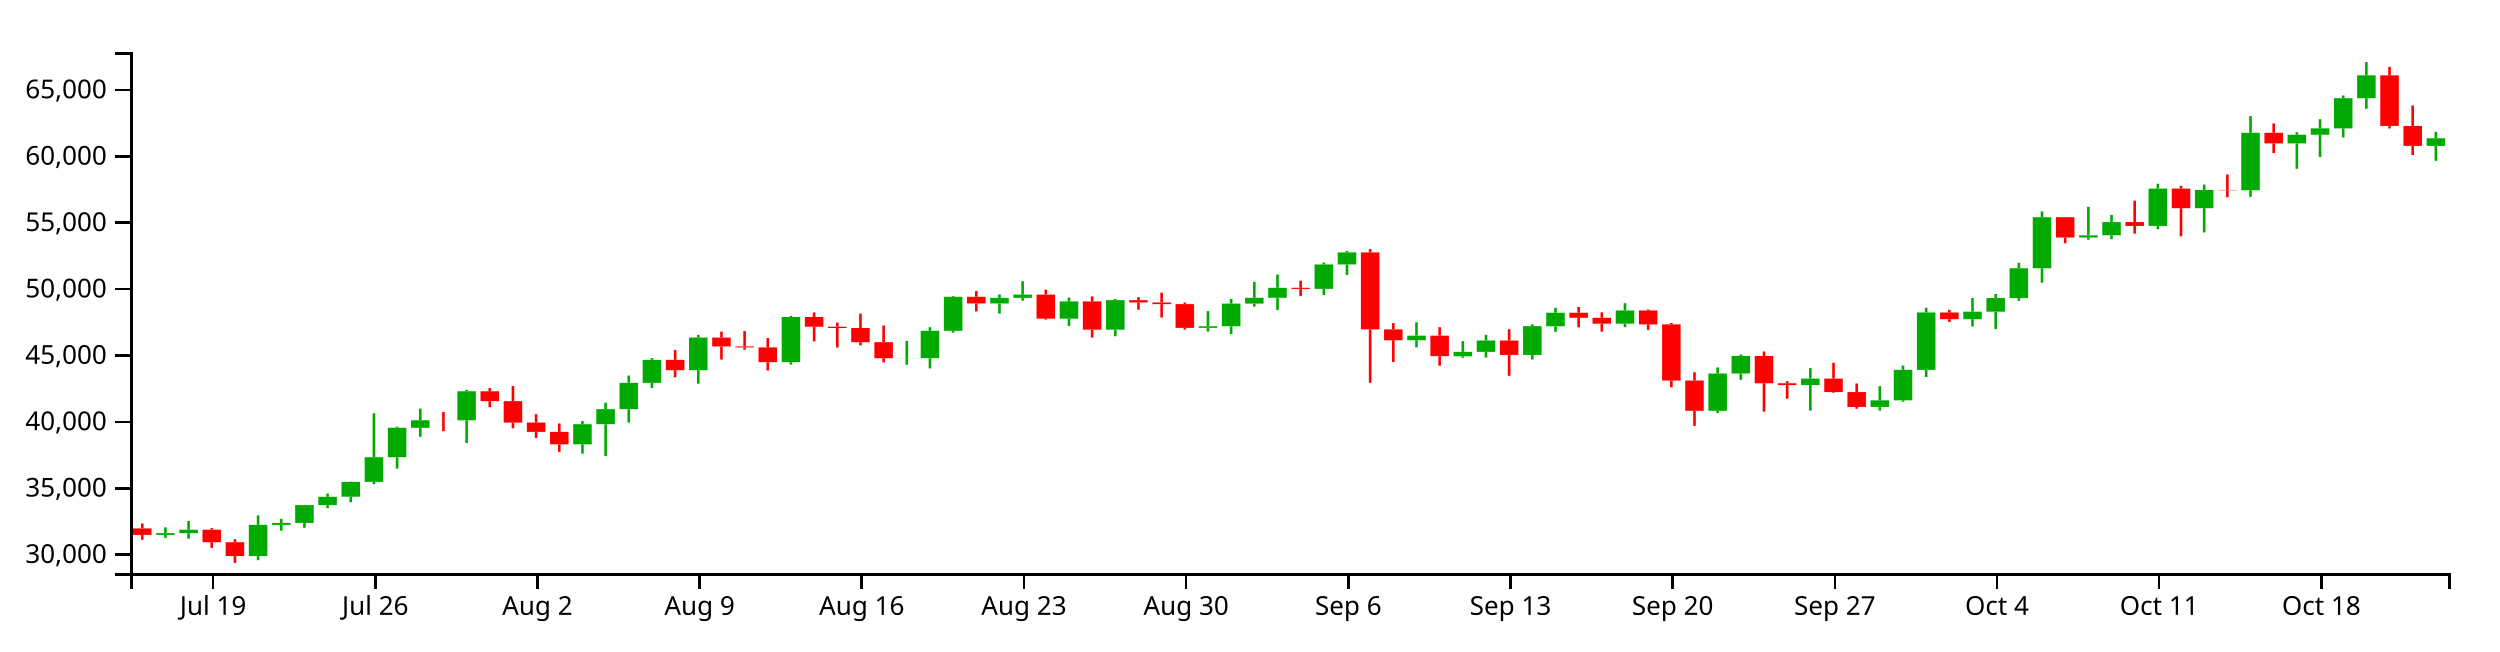
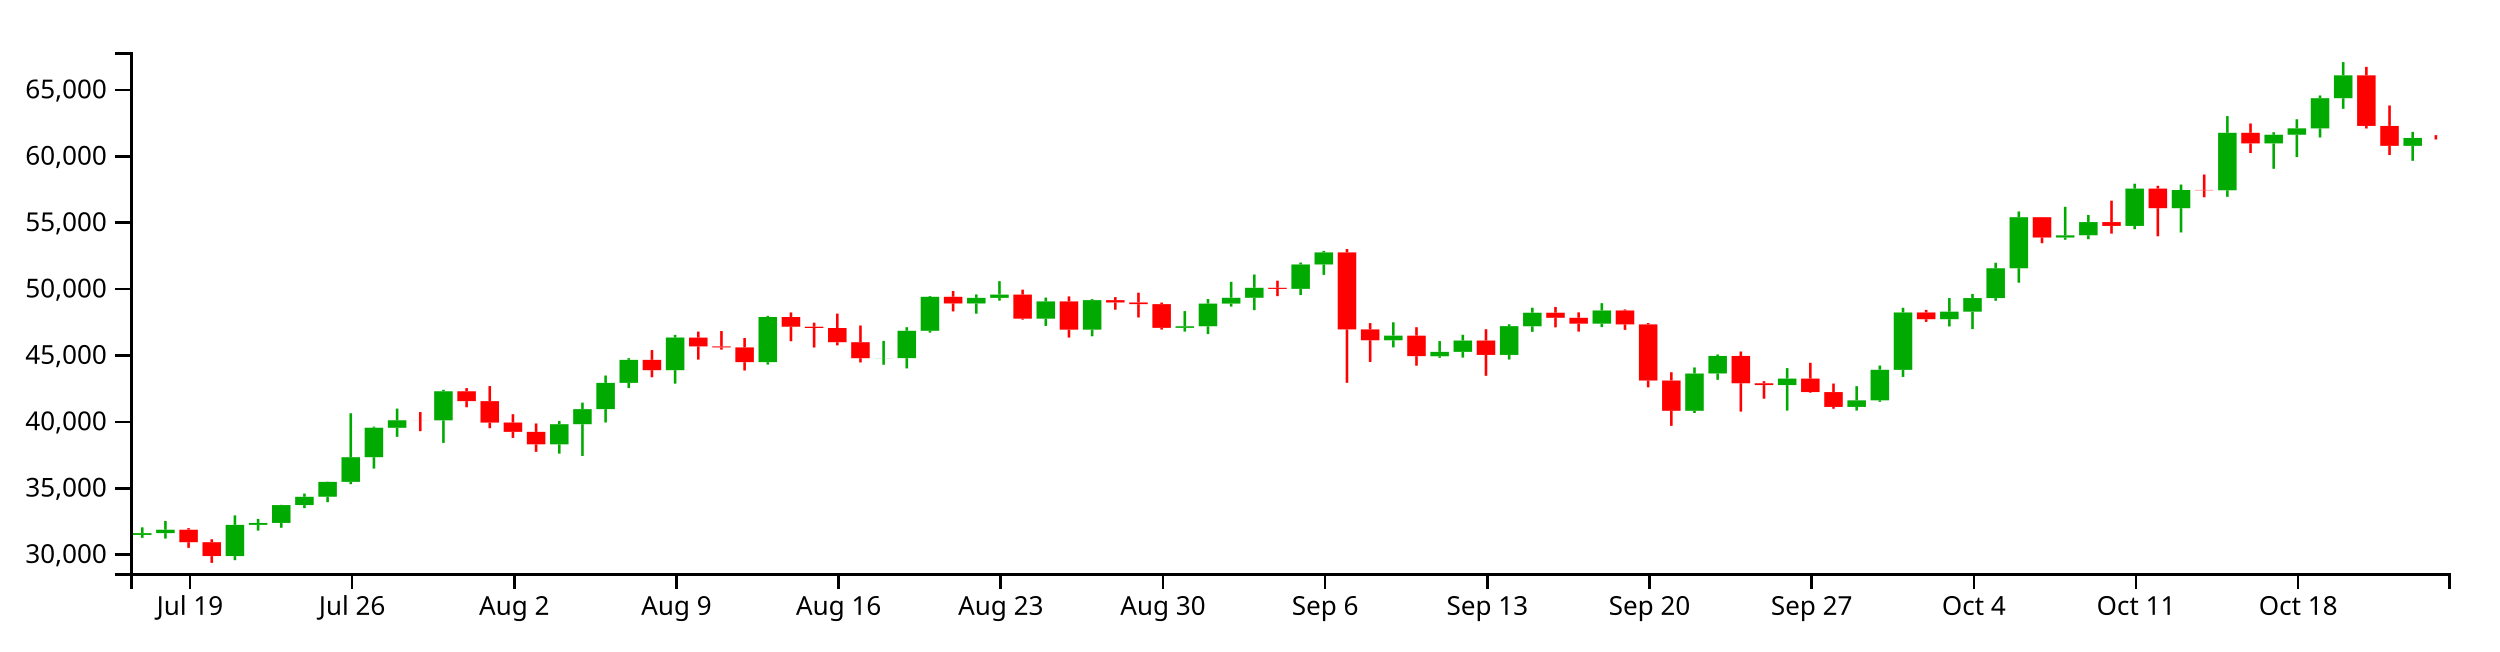
<svg xmlns="http://www.w3.org/2000/svg" version="1.1" width="960" height="250">
  <g transform="translate(50,20)">
    <style>.axis path,.axis line{fill:none;stroke:#000;shape-rendering:crispEdges;}path.candle{stroke:#000000;}path.candle.body{stroke-width:0;}path.candle.up{fill:#00AA00;stroke:#00AA00;}path.candle.down{fill:#FF0000;stroke:#FF0000;}</style>
    <g class="candlestick">
      <g class="data">
-         <path class="candle body up" d="M 9.964 185.418 l 7.117 0 L 17.081 184.724 l -7.117 0 L 9.964 185.418 M 18.86 184.724 l 7.117 0 L 25.978 183.406 l -7.117 0 L 18.86 184.724 M 45.55 193.542 l 7.117 0 L 52.667 181.54 l -7.117 0 L 45.55 193.542 M 54.446 181.54 l 7.117 0 L 61.563 180.81 l -7.117 0 L 54.446 181.54 M 63.343 180.811 l 7.117 0 L 70.46 173.946 l -7.117 0 L 63.343 180.811 M 72.239 173.946 l 7.117 0 L 79.356 170.765 l -7.117 0 L 72.239 173.946 M 81.136 170.748 l 7.117 0 L 88.253 165.04 l -7.117 0 L 81.136 170.748 M 90.032 165.04 l 7.117 0 L 97.149 155.576 l -7.117 0 L 90.032 165.04 M 98.928 155.557 l 7.117 0 L 106.046 144.257 l -7.117 0 L 98.928 155.557 M 107.825 144.263 l 7.117 0 L 114.942 141.393 l -7.117 0 L 107.825 144.263 M 125.618 141.399 l 7.117 0 L 132.735 130.245 l -7.117 0 L 125.618 141.399 M 170.1 150.633 l 7.117 0 L 177.217 142.904 l -7.117 0 L 170.1 150.633 M 178.996 142.904 l 7.117 0 L 186.114 137.096 l -7.117 0 L 178.996 142.904 M 187.893 137.096 l 7.117 0 L 195.01 127.03 l -7.117 0 L 187.893 137.096 M 196.789 127.03 l 7.117 0 L 203.906 118.182 l -7.117 0 L 196.789 127.03 M 214.582 122.149 l 7.117 0 L 221.699 109.613 l -7.117 0 L 214.582 122.149 M 250.168 119.061 l 7.117 0 L 257.285 101.728 l -7.117 0 L 250.168 119.061 M 294.65 117.553 l 7.117 0 L 301.767 117.505 l -7.117 0 L 294.65 117.553 M 303.547 117.535 l 7.117 0 L 310.664 107.027 l -7.117 0 L 303.547 117.535 M 312.443 107.027 l 7.117 0 L 319.56 93.967 l -7.117 0 L 312.443 107.027 M 330.236 96.519 l 7.117 0 L 337.353 94.391 l -7.117 0 L 330.236 96.519 M 339.132 94.391 l 7.117 0 L 346.25 93.118 l -7.117 0 L 339.132 94.391 M 356.925 102.371 l 7.117 0 L 364.042 95.747 l -7.117 0 L 356.925 102.371 M 374.718 106.603 l 7.117 0 L 381.835 95.254 l -7.117 0 L 374.718 106.603 M 410.304 105.894 l 7.117 0 L 417.421 105.292 l -7.117 0 L 410.304 105.894 M 419.2 105.292 l 7.117 0 L 426.317 96.577 l -7.117 0 L 419.2 105.292 M 428.097 96.577 l 7.117 0 L 435.214 94.353 l -7.117 0 L 428.097 96.577 M 436.993 94.353 l 7.117 0 L 444.11 90.517 l -7.117 0 L 436.993 94.353 M 454.786 90.933 l 7.117 0 L 461.903 81.556 l -7.117 0 L 454.786 90.933 M 463.683 81.556 l 7.117 0 L 470.8 76.932 l -7.117 0 L 463.683 81.556 M 490.372 110.658 l 7.117 0 L 497.489 108.89 l -7.117 0 L 490.372 110.658 M 508.165 116.807 l 7.117 0 L 515.282 115.117 l -7.117 0 L 508.165 116.807 M 517.061 115.117 l 7.117 0 L 524.178 110.776 l -7.117 0 L 517.061 115.117 M 534.854 116.305 l 7.117 0 L 541.971 105.238 l -7.117 0 L 534.854 116.305 M 543.75 105.28 l 7.117 0 L 550.868 100.09 l -7.117 0 L 543.75 105.28 M 570.44 104.277 l 7.117 0 L 577.557 99.216 l -7.117 0 L 570.44 104.277 M 606.026 137.75 l 7.117 0 L 613.143 123.427 l -7.117 0 L 606.026 137.75 M 614.922 123.413 l 7.117 0 L 622.039 116.69 l -7.117 0 L 614.922 123.413 M 641.611 127.878 l 7.117 0 L 648.729 125.378 l -7.117 0 L 641.611 127.878 M 668.301 136.267 l 7.117 0 L 675.418 133.722 l -7.117 0 L 668.301 136.267 M 677.197 133.722 l 7.117 0 L 684.314 121.997 l -7.117 0 L 677.197 133.722 M 686.094 122.018 l 7.117 0 L 693.211 99.987 l -7.117 0 L 686.094 122.018 M 703.886 102.57 l 7.117 0 L 711.004 99.689 l -7.117 0 L 703.886 102.57 M 712.783 99.689 l 7.117 0 L 719.9 94.464 l -7.117 0 L 712.783 99.689 M 721.679 94.464 l 7.117 0 L 728.796 83.008 l -7.117 0 L 721.679 94.464 M 730.576 83.008 l 7.117 0 L 737.693 63.417 l -7.117 0 L 730.576 83.008 M 748.369 71.215 l 7.117 0 L 755.486 70.368 l -7.117 0 L 748.369 71.215 M 757.265 70.346 l 7.117 0 L 764.382 65.279 l -7.117 0 L 757.265 70.346 M 775.058 66.761 l 7.117 0 L 782.175 52.423 l -7.117 0 L 775.058 66.761 M 792.851 59.94 l 7.117 0 L 799.968 52.955 l -7.117 0 L 792.851 59.94 M 810.644 53.053 l 7.117 0 L 817.761 31.006 l -7.117 0 L 810.644 53.053 M 828.437 35.069 l 7.117 0 L 835.554 31.741 l -7.117 0 L 828.437 35.069 M 837.333 31.741 l 7.117 0 L 844.45 29.286 l -7.117 0 L 837.333 31.741 M 846.23 29.308 l 7.117 0 L 853.347 17.71 l -7.117 0 L 846.23 29.308 M 855.126 17.71 l 7.117 0 L 862.243 8.937 l -7.117 0 L 855.126 17.71 M 881.815 36.024 l 7.117 0 L 888.932 33.106 l -7.117 0 L 881.815 36.024" />
-         <path class="candle body down" d="M 1.068 182.917 l 7.117 0 L 8.185 185.418 l -7.117 0 L 1.068 182.917 M 27.757 183.406 l 7.117 0 L 34.874 188.193 l -7.117 0 L 27.757 183.406 M 36.653 188.193 l 7.117 0 L 43.77 193.542 l -7.117 0 L 36.653 188.193 M 116.721 141.393 l 7.117 0 L 123.838 141.409 l -7.117 0 L 116.721 141.393 M 134.514 130.245 l 7.117 0 L 141.631 134.04 l -7.117 0 L 134.514 130.245 M 143.411 134.04 l 7.117 0 L 150.528 142.281 l -7.117 0 L 143.411 134.04 M 152.307 142.256 l 7.117 0 L 159.424 145.837 l -7.117 0 L 152.307 142.256 M 161.204 145.842 l 7.117 0 L 168.321 150.633 l -7.117 0 L 161.204 145.842 M 205.686 118.182 l 7.117 0 L 212.803 122.149 l -7.117 0 L 205.686 118.182 M 223.479 109.636 l 7.117 0 L 230.596 113.02 l -7.117 0 L 223.479 109.636 M 232.375 113.02 l 7.117 0 L 239.492 113.398 l -7.117 0 L 232.375 113.02 M 241.271 113.399 l 7.117 0 L 248.389 119.067 l -7.117 0 L 241.271 113.399 M 259.064 101.728 l 7.117 0 L 266.182 105.457 l -7.117 0 L 259.064 101.728 M 267.961 105.457 l 7.117 0 L 275.078 105.94 l -7.117 0 L 267.961 105.457 M 276.857 105.94 l 7.117 0 L 283.974 111.408 l -7.117 0 L 276.857 105.94 M 285.754 111.408 l 7.117 0 L 292.871 117.553 l -7.117 0 L 285.754 111.408 M 321.339 93.967 l 7.117 0 L 328.457 96.519 l -7.117 0 L 321.339 93.967 M 348.029 93.118 l 7.117 0 L 355.146 102.371 l -7.117 0 L 348.029 93.118 M 365.822 95.747 l 7.117 0 L 372.939 106.603 l -7.117 0 L 365.822 95.747 M 383.615 95.254 l 7.117 0 L 390.732 96.144 l -7.117 0 L 383.615 95.254 M 392.511 96.144 l 7.117 0 L 399.628 96.794 l -7.117 0 L 392.511 96.144 M 401.407 96.794 l 7.117 0 L 408.525 105.894 l -7.117 0 L 401.407 96.794 M 445.89 90.523 l 7.117 0 L 453.007 90.943 l -7.117 0 L 445.89 90.523 M 472.579 76.92 l 7.117 0 L 479.696 106.501 l -7.117 0 L 472.579 76.92 M 481.475 106.477 l 7.117 0 L 488.593 110.658 l -7.117 0 L 481.475 106.477 M 499.268 108.89 l 7.117 0 L 506.385 116.763 l -7.117 0 L 499.268 108.89 M 525.958 110.776 l 7.117 0 L 533.075 116.305 l -7.117 0 L 525.958 110.776 M 552.647 100.09 l 7.117 0 L 559.764 102.045 l -7.117 0 L 552.647 100.09 M 561.543 102.045 l 7.117 0 L 568.661 104.277 l -7.117 0 L 561.543 102.045 M 579.336 99.216 l 7.117 0 L 586.453 104.574 l -7.117 0 L 579.336 99.216 M 588.233 104.574 l 7.117 0 L 595.35 126.119 l -7.117 0 L 588.233 104.574 M 597.129 126.114 l 7.117 0 L 604.246 137.749 l -7.117 0 L 597.129 126.114 M 623.818 116.69 l 7.117 0 L 630.936 127.164 l -7.117 0 L 623.818 116.69 M 632.715 127.164 l 7.117 0 L 639.832 127.878 l -7.117 0 L 632.715 127.164 M 650.508 125.378 l 7.117 0 L 657.625 130.546 l -7.117 0 L 650.508 125.378 M 659.404 130.546 l 7.117 0 L 666.521 136.259 l -7.117 0 L 659.404 130.546 M 694.99 99.987 l 7.117 0 L 702.107 102.57 l -7.117 0 L 694.99 99.987 M 739.472 63.417 l 7.117 0 L 746.589 71.215 l -7.117 0 L 739.472 63.417 M 766.162 65.279 l 7.117 0 L 773.279 66.761 l -7.117 0 L 766.162 65.279 M 783.954 52.423 l 7.117 0 L 791.072 59.94 l -7.117 0 L 783.954 52.423 M 801.747 52.936 l 7.117 0 L 808.864 53.053 l -7.117 0 L 801.747 52.936 M 819.54 31.006 l 7.117 0 L 826.657 35.069 l -7.117 0 L 819.54 31.006 M 864.022 8.937 l 7.117 0 L 871.14 28.352 l -7.117 0 L 864.022 8.937 M 872.919 28.352 l 7.117 0 L 880.036 36.024 l -7.117 0 L 872.919 28.352" />
+         <path class="candle body up" d="M 1.068 185.418 l 7.117 0 L 8.185 184.724 l -7.117 0 L 1.068 185.418 M 9.964 184.724 l 7.117 0 L 17.081 183.406 l -7.117 0 L 9.964 184.724 M 36.653 193.542 l 7.117 0 L 43.77 181.54 l -7.117 0 L 36.653 193.542 M 45.55 181.54 l 7.117 0 L 52.667 180.81 l -7.117 0 L 45.55 181.54 M 54.446 180.811 l 7.117 0 L 61.563 173.946 l -7.117 0 L 54.446 180.811 M 63.343 173.946 l 7.117 0 L 70.46 170.765 l -7.117 0 L 63.343 173.946 M 72.239 170.748 l 7.117 0 L 79.356 165.04 l -7.117 0 L 72.239 170.748 M 81.136 165.04 l 7.117 0 L 88.253 155.576 l -7.117 0 L 81.136 165.04 M 90.032 155.557 l 7.117 0 L 97.149 144.257 l -7.117 0 L 90.032 155.557 M 98.928 144.263 l 7.117 0 L 106.046 141.393 l -7.117 0 L 98.928 144.263 M 116.721 141.399 l 7.117 0 L 123.838 130.245 l -7.117 0 L 116.721 141.399 M 161.204 150.633 l 7.117 0 L 168.321 142.904 l -7.117 0 L 161.204 150.633 M 170.1 142.904 l 7.117 0 L 177.217 137.096 l -7.117 0 L 170.1 142.904 M 178.996 137.096 l 7.117 0 L 186.114 127.03 l -7.117 0 L 178.996 137.096 M 187.893 127.03 l 7.117 0 L 195.01 118.182 l -7.117 0 L 187.893 127.03 M 205.686 122.149 l 7.117 0 L 212.803 109.613 l -7.117 0 L 205.686 122.149 M 241.271 119.061 l 7.117 0 L 248.389 101.728 l -7.117 0 L 241.271 119.061 M 285.754 117.553 l 7.117 0 L 292.871 117.505 l -7.117 0 L 285.754 117.553 M 294.65 117.535 l 7.117 0 L 301.767 107.027 l -7.117 0 L 294.65 117.535 M 303.547 107.027 l 7.117 0 L 310.664 93.967 l -7.117 0 L 303.547 107.027 M 321.339 96.519 l 7.117 0 L 328.457 94.391 l -7.117 0 L 321.339 96.519 M 330.236 94.391 l 7.117 0 L 337.353 93.118 l -7.117 0 L 330.236 94.391 M 348.029 102.371 l 7.117 0 L 355.146 95.747 l -7.117 0 L 348.029 102.371 M 365.822 106.603 l 7.117 0 L 372.939 95.254 l -7.117 0 L 365.822 106.603 M 401.407 105.894 l 7.117 0 L 408.525 105.292 l -7.117 0 L 401.407 105.894 M 410.304 105.292 l 7.117 0 L 417.421 96.577 l -7.117 0 L 410.304 105.292 M 419.2 96.577 l 7.117 0 L 426.317 94.353 l -7.117 0 L 419.2 96.577 M 428.097 94.353 l 7.117 0 L 435.214 90.517 l -7.117 0 L 428.097 94.353 M 445.89 90.933 l 7.117 0 L 453.007 81.556 l -7.117 0 L 445.89 90.933 M 454.786 81.556 l 7.117 0 L 461.903 76.932 l -7.117 0 L 454.786 81.556 M 481.475 110.658 l 7.117 0 L 488.593 108.89 l -7.117 0 L 481.475 110.658 M 499.268 116.807 l 7.117 0 L 506.385 115.117 l -7.117 0 L 499.268 116.807 M 508.165 115.117 l 7.117 0 L 515.282 110.776 l -7.117 0 L 508.165 115.117 M 525.958 116.305 l 7.117 0 L 533.075 105.238 l -7.117 0 L 525.958 116.305 M 534.854 105.28 l 7.117 0 L 541.971 100.09 l -7.117 0 L 534.854 105.28 M 561.543 104.277 l 7.117 0 L 568.661 99.216 l -7.117 0 L 561.543 104.277 M 597.129 137.75 l 7.117 0 L 604.246 123.427 l -7.117 0 L 597.129 137.75 M 606.026 123.413 l 7.117 0 L 613.143 116.69 l -7.117 0 L 606.026 123.413 M 632.715 127.878 l 7.117 0 L 639.832 125.378 l -7.117 0 L 632.715 127.878 M 659.404 136.267 l 7.117 0 L 666.521 133.722 l -7.117 0 L 659.404 136.267 M 668.301 133.722 l 7.117 0 L 675.418 121.997 l -7.117 0 L 668.301 133.722 M 677.197 122.018 l 7.117 0 L 684.314 99.987 l -7.117 0 L 677.197 122.018 M 694.99 102.57 l 7.117 0 L 702.107 99.689 l -7.117 0 L 694.99 102.57 M 703.886 99.689 l 7.117 0 L 711.004 94.464 l -7.117 0 L 703.886 99.689 M 712.783 94.464 l 7.117 0 L 719.9 83.008 l -7.117 0 L 712.783 94.464 M 721.679 83.008 l 7.117 0 L 728.796 63.417 l -7.117 0 L 721.679 83.008 M 739.472 71.215 l 7.117 0 L 746.589 70.368 l -7.117 0 L 739.472 71.215 M 748.369 70.346 l 7.117 0 L 755.486 65.279 l -7.117 0 L 748.369 70.346 M 766.162 66.761 l 7.117 0 L 773.279 52.423 l -7.117 0 L 766.162 66.761 M 783.954 59.94 l 7.117 0 L 791.072 52.955 l -7.117 0 L 783.954 59.94 M 801.747 53.053 l 7.117 0 L 808.864 31.006 l -7.117 0 L 801.747 53.053 M 819.54 35.069 l 7.117 0 L 826.657 31.741 l -7.117 0 L 819.54 35.069 M 828.437 31.741 l 7.117 0 L 835.554 29.286 l -7.117 0 L 828.437 31.741 M 837.333 29.308 l 7.117 0 L 844.45 17.71 l -7.117 0 L 837.333 29.308 M 846.23 17.71 l 7.117 0 L 853.347 8.937 l -7.117 0 L 846.23 17.71 M 872.919 36.024 l 7.117 0 L 880.036 32.972 l -7.117 0 L 872.919 36.024" />
+         <path class="candle body down" d="M 18.86 183.406 l 7.117 0 L 25.978 188.193 l -7.117 0 L 18.86 183.406 M 27.757 188.193 l 7.117 0 L 34.874 193.542 l -7.117 0 L 27.757 188.193 M 107.825 141.393 l 7.117 0 L 114.942 141.409 l -7.117 0 L 107.825 141.393 M 125.618 130.245 l 7.117 0 L 132.735 134.04 l -7.117 0 L 125.618 130.245 M 134.514 134.04 l 7.117 0 L 141.631 142.281 l -7.117 0 L 134.514 134.04 M 143.411 142.256 l 7.117 0 L 150.528 145.837 l -7.117 0 L 143.411 142.256 M 152.307 145.842 l 7.117 0 L 159.424 150.633 l -7.117 0 L 152.307 145.842 M 196.789 118.182 l 7.117 0 L 203.906 122.149 l -7.117 0 L 196.789 118.182 M 214.582 109.636 l 7.117 0 L 221.699 113.02 l -7.117 0 L 214.582 109.636 M 223.479 113.02 l 7.117 0 L 230.596 113.398 l -7.117 0 L 223.479 113.02 M 232.375 113.399 l 7.117 0 L 239.492 119.067 l -7.117 0 L 232.375 113.399 M 250.168 101.728 l 7.117 0 L 257.285 105.457 l -7.117 0 L 250.168 101.728 M 259.064 105.457 l 7.117 0 L 266.182 105.94 l -7.117 0 L 259.064 105.457 M 267.961 105.94 l 7.117 0 L 275.078 111.408 l -7.117 0 L 267.961 105.94 M 276.857 111.408 l 7.117 0 L 283.974 117.553 l -7.117 0 L 276.857 111.408 M 312.443 93.967 l 7.117 0 L 319.56 96.519 l -7.117 0 L 312.443 93.967 M 339.132 93.118 l 7.117 0 L 346.25 102.371 l -7.117 0 L 339.132 93.118 M 356.925 95.747 l 7.117 0 L 364.042 106.603 l -7.117 0 L 356.925 95.747 M 374.718 95.254 l 7.117 0 L 381.835 96.144 l -7.117 0 L 374.718 95.254 M 383.615 96.144 l 7.117 0 L 390.732 96.794 l -7.117 0 L 383.615 96.144 M 392.511 96.794 l 7.117 0 L 399.628 105.894 l -7.117 0 L 392.511 96.794 M 436.993 90.523 l 7.117 0 L 444.11 90.943 l -7.117 0 L 436.993 90.523 M 463.683 76.92 l 7.117 0 L 470.8 106.501 l -7.117 0 L 463.683 76.92 M 472.579 106.477 l 7.117 0 L 479.696 110.658 l -7.117 0 L 472.579 106.477 M 490.372 108.89 l 7.117 0 L 497.489 116.763 l -7.117 0 L 490.372 108.89 M 517.061 110.776 l 7.117 0 L 524.178 116.305 l -7.117 0 L 517.061 110.776 M 543.75 100.09 l 7.117 0 L 550.868 102.045 l -7.117 0 L 543.75 100.09 M 552.647 102.045 l 7.117 0 L 559.764 104.277 l -7.117 0 L 552.647 102.045 M 570.44 99.216 l 7.117 0 L 577.557 104.574 l -7.117 0 L 570.44 99.216 M 579.336 104.574 l 7.117 0 L 586.453 126.119 l -7.117 0 L 579.336 104.574 M 588.233 126.114 l 7.117 0 L 595.35 137.749 l -7.117 0 L 588.233 126.114 M 614.922 116.69 l 7.117 0 L 622.039 127.164 l -7.117 0 L 614.922 116.69 M 623.818 127.164 l 7.117 0 L 630.936 127.878 l -7.117 0 L 623.818 127.164 M 641.611 125.378 l 7.117 0 L 648.729 130.546 l -7.117 0 L 641.611 125.378 M 650.508 130.546 l 7.117 0 L 657.625 136.259 l -7.117 0 L 650.508 130.546 M 686.094 99.987 l 7.117 0 L 693.211 102.57 l -7.117 0 L 686.094 99.987 M 730.576 63.417 l 7.117 0 L 737.693 71.215 l -7.117 0 L 730.576 63.417 M 757.265 65.279 l 7.117 0 L 764.382 66.761 l -7.117 0 L 757.265 65.279 M 775.058 52.423 l 7.117 0 L 782.175 59.94 l -7.117 0 L 775.058 52.423 M 792.851 52.936 l 7.117 0 L 799.968 53.053 l -7.117 0 L 792.851 52.936 M 810.644 31.006 l 7.117 0 L 817.761 35.069 l -7.117 0 L 810.644 31.006 M 855.126 8.937 l 7.117 0 L 862.243 28.352 l -7.117 0 L 855.126 8.937 M 864.022 28.352 l 7.117 0 L 871.14 36.024 l -7.117 0 L 864.022 28.352 M 881.815 32.972 l 7.117 0 L 888.932 32.977 l -7.117 0 L 881.815 32.972" />
        <path class="candle body equal" />
-         <path class="candle wick up" d="M 13.523 182.502 L 13.523 184.724 M 13.523 185.418 L 13.523 186.537 M 22.419 180.059 L 22.419 183.406 M 22.419 184.724 L 22.419 186.82 M 49.108 177.903 L 49.108 181.54 M 49.108 193.542 L 49.108 195.111 M 58.005 179.262 L 58.005 180.81 M 58.005 181.54 L 58.005 183.766 M 66.901 173.865 L 66.901 173.946 M 66.901 180.811 L 66.901 182.663 M 75.798 169.532 L 75.798 170.765 M 75.798 173.946 L 75.798 175.134 M 84.694 164.954 L 84.694 165.04 M 84.694 170.748 L 84.694 172.84 M 93.591 138.689 L 93.591 155.576 M 93.591 165.04 L 93.591 165.934 M 102.487 143.825 L 102.487 144.257 M 102.487 155.557 L 102.487 159.932 M 111.383 136.905 L 111.383 141.393 M 111.383 144.263 L 111.383 147.753 M 129.176 129.682 L 129.176 130.245 M 129.176 141.399 L 129.176 150.092 M 173.659 141.647 L 173.659 142.904 M 173.659 150.633 L 173.659 154.194 M 182.555 134.61 L 182.555 137.096 M 182.555 142.904 L 182.555 155.091 M 191.451 124.198 L 191.451 127.03 M 191.451 137.096 L 191.451 142.238 M 200.348 117.532 L 200.348 118.182 M 200.348 127.03 L 200.348 129.021 M 218.141 108.589 L 218.141 109.613 M 218.141 122.149 L 218.141 127.325 M 253.727 101.29 L 253.727 101.728 M 253.727 119.061 L 253.727 119.992 M 298.209 110.905 L 298.209 117.505 M 298.209 117.553 L 298.209 120.064 M 307.105 105.638 L 307.105 107.027 M 307.105 117.535 L 307.105 121.469 M 316.002 93.658 L 316.002 93.967 M 316.002 107.027 L 316.002 107.729 M 333.794 93.062 L 333.794 94.391 M 333.794 96.519 L 333.794 100.454 M 342.691 87.964 L 342.691 93.118 M 342.691 94.391 L 342.691 95.463 M 360.484 94.263 L 360.484 95.747 M 360.484 102.371 L 360.484 105.163 M 378.277 94.846 L 378.277 95.254 M 378.277 106.603 L 378.277 109.131 M 413.862 99.454 L 413.862 105.292 M 413.862 105.894 L 413.862 107.336 M 422.759 94.815 L 422.759 96.577 M 422.759 105.292 L 422.759 108.294 M 431.655 88.218 L 431.655 94.353 M 431.655 96.577 L 431.655 97.731 M 440.552 85.415 L 440.552 90.517 M 440.552 94.353 L 440.552 99.093 M 458.345 80.826 L 458.345 81.556 M 458.345 90.933 L 458.345 93.316 M 467.241 76.34 L 467.241 76.932 M 467.241 81.556 L 467.241 85.571 M 493.93 103.768 L 493.93 108.89 M 493.93 110.658 L 493.93 113.387 M 511.723 110.966 L 511.723 115.117 M 511.723 116.807 L 511.723 117.419 M 520.62 108.56 L 520.62 110.776 M 520.62 115.117 L 520.62 117.318 M 538.413 104.532 L 538.413 105.238 M 538.413 116.305 L 538.413 118.07 M 547.309 98.16 L 547.309 100.09 M 547.309 105.28 L 547.309 107.426 M 573.998 96.41 L 573.998 99.216 M 573.998 104.277 L 573.998 105.625 M 609.584 121.098 L 609.584 123.427 M 609.584 137.75 L 609.584 138.61 M 618.481 116.115 L 618.481 116.69 M 618.481 123.413 L 618.481 125.847 M 645.17 121.356 L 645.17 125.378 M 645.17 127.878 L 645.17 137.669 M 671.859 128.289 L 671.859 133.722 M 671.859 136.267 L 671.859 137.65 M 680.756 120.38 L 680.756 121.997 M 680.756 133.722 L 680.756 134.304 M 689.652 98.185 L 689.652 99.987 M 689.652 122.018 L 689.652 124.756 M 707.445 94.448 L 707.445 99.689 M 707.445 102.57 L 707.445 105.358 M 716.341 92.877 L 716.341 94.464 M 716.341 99.689 L 716.341 106.362 M 725.238 80.896 L 725.238 83.008 M 725.238 94.464 L 725.238 95.496 M 734.134 61.199 L 734.134 63.417 M 734.134 83.008 L 734.134 88.563 M 751.927 59.415 L 751.927 70.368 M 751.927 71.215 L 751.927 72.07 M 760.824 62.53 L 760.824 65.279 M 760.824 70.346 L 760.824 71.845 M 778.617 50.549 L 778.617 52.423 M 778.617 66.761 L 778.617 68.004 M 796.409 50.865 L 796.409 52.955 M 796.409 59.94 L 796.409 69.268 M 814.202 24.58 L 814.202 31.006 M 814.202 53.053 L 814.202 55.591 M 831.995 30.772 L 831.995 31.741 M 831.995 35.069 L 831.995 44.819 M 840.892 25.789 L 840.892 29.286 M 840.892 31.741 L 840.892 40.325 M 849.788 16.663 L 849.788 17.71 M 849.788 29.308 L 849.788 32.792 M 858.685 3.846 L 858.685 8.937 M 858.685 17.71 L 858.685 21.784 M 885.374 30.623 L 885.374 33.106 M 885.374 36.024 L 885.374 41.764" style="stroke-width: 1px;" />
-         <path class="candle wick down" d="M 4.626 181.007 L 4.626 182.917 M 4.626 185.418 L 4.626 187.273 M 31.315 182.792 L 31.315 183.406 M 31.315 188.193 L 31.315 190.396 M 40.212 187.054 L 40.212 188.193 M 40.212 193.542 L 40.212 196.154 M 120.28 138.23 L 120.28 141.393 M 120.28 141.409 L 120.28 145.571 M 138.073 129.013 L 138.073 130.245 M 138.073 134.04 L 138.073 136.394 M 146.969 128.243 L 146.969 134.04 M 146.969 142.281 L 146.969 144.439 M 155.866 139.046 L 155.866 142.256 M 155.866 145.837 L 155.866 148.171 M 164.762 142.614 L 164.762 145.842 M 164.762 150.633 L 164.762 153.514 M 209.244 114.422 L 209.244 118.182 M 209.244 122.149 L 209.244 124.868 M 227.037 107.336 L 227.037 109.636 M 227.037 113.02 L 227.037 118.096 M 235.934 107.114 L 235.934 113.02 M 235.934 113.398 L 235.934 114.264 M 244.83 109.793 L 244.83 113.399 M 244.83 119.067 L 244.83 122.273 M 262.623 99.975 L 262.623 101.728 M 262.623 105.457 L 262.623 111.052 M 271.519 103.909 L 271.519 105.457 M 271.519 105.94 L 271.519 113.454 M 280.416 100.434 L 280.416 105.94 M 280.416 111.408 L 280.416 112.638 M 289.312 104.991 L 289.312 111.408 M 289.312 117.553 L 289.312 119.184 M 324.898 91.751 L 324.898 93.967 M 324.898 96.519 L 324.898 99.577 M 351.587 91.226 L 351.587 93.118 M 351.587 102.371 L 351.587 102.748 M 369.38 93.812 L 369.38 95.747 M 369.38 106.603 L 369.38 109.63 M 387.173 94.086 L 387.173 95.254 M 387.173 96.144 L 387.173 98.94 M 396.07 92.387 L 396.07 96.144 M 396.07 96.794 L 396.07 101.919 M 404.966 96.178 L 404.966 96.794 M 404.966 105.894 L 404.966 106.556 M 449.448 87.782 L 449.448 90.523 M 449.448 90.943 L 449.448 93.724 M 476.138 75.626 L 476.138 76.92 M 476.138 106.501 L 476.138 126.999 M 485.034 104.068 L 485.034 106.477 M 485.034 110.658 L 485.034 119 M 502.827 105.638 L 502.827 108.89 M 502.827 116.763 L 502.827 120.426 M 529.516 106.418 L 529.516 110.776 M 529.516 116.305 L 529.516 124.312 M 556.206 97.869 L 556.206 100.09 M 556.206 102.045 L 556.206 105.699 M 565.102 99.944 L 565.102 102.045 M 565.102 104.277 L 565.102 107.338 M 582.895 98.808 L 582.895 99.216 M 582.895 104.574 L 582.895 106.677 M 591.791 104.036 L 591.791 104.574 M 591.791 126.119 L 591.791 128.748 M 600.688 122.941 L 600.688 126.114 M 600.688 137.749 L 600.688 143.532 M 627.377 114.983 L 627.377 116.69 M 627.377 127.164 L 627.377 138.052 M 636.273 126.368 L 636.273 127.164 M 636.273 127.878 L 636.273 133.1 M 654.066 119.316 L 654.066 125.378 M 654.066 130.546 L 654.066 130.797 M 662.963 127.283 L 662.963 130.546 M 662.963 136.259 L 662.963 136.966 M 698.549 98.993 L 698.549 99.987 M 698.549 102.57 L 698.549 103.614 M 743.031 63.328 L 743.031 63.417 M 743.031 71.215 L 743.031 73.399 M 769.72 57.063 L 769.72 65.279 M 769.72 66.761 L 769.72 69.713 M 787.513 51.36 L 787.513 52.423 M 787.513 59.94 L 787.513 70.737 M 805.306 47.013 L 805.306 52.936 M 805.306 53.053 L 805.306 55.754 M 823.099 27.407 L 823.099 31.006 M 823.099 35.069 L 823.099 38.768 M 867.581 5.683 L 867.581 8.937 M 867.581 28.352 L 867.581 29.336 M 876.477 20.505 L 876.477 28.352 M 876.477 36.024 L 876.477 39.532" style="stroke-width: 1px;" />
+         <path class="candle wick up" d="M 4.626 182.502 L 4.626 184.724 M 4.626 185.418 L 4.626 186.537 M 13.523 180.059 L 13.523 183.406 M 13.523 184.724 L 13.523 186.82 M 40.212 177.903 L 40.212 181.54 M 40.212 193.542 L 40.212 195.111 M 49.108 179.262 L 49.108 180.81 M 49.108 181.54 L 49.108 183.766 M 58.005 173.865 L 58.005 173.946 M 58.005 180.811 L 58.005 182.663 M 66.901 169.532 L 66.901 170.765 M 66.901 173.946 L 66.901 175.134 M 75.798 164.954 L 75.798 165.04 M 75.798 170.748 L 75.798 172.84 M 84.694 138.689 L 84.694 155.576 M 84.694 165.04 L 84.694 165.934 M 93.591 143.825 L 93.591 144.257 M 93.591 155.557 L 93.591 159.932 M 102.487 136.905 L 102.487 141.393 M 102.487 144.263 L 102.487 147.753 M 120.28 129.682 L 120.28 130.245 M 120.28 141.399 L 120.28 150.092 M 164.762 141.647 L 164.762 142.904 M 164.762 150.633 L 164.762 154.194 M 173.659 134.61 L 173.659 137.096 M 173.659 142.904 L 173.659 155.091 M 182.555 124.198 L 182.555 127.03 M 182.555 137.096 L 182.555 142.238 M 191.451 117.532 L 191.451 118.182 M 191.451 127.03 L 191.451 129.021 M 209.244 108.589 L 209.244 109.613 M 209.244 122.149 L 209.244 127.325 M 244.83 101.29 L 244.83 101.728 M 244.83 119.061 L 244.83 119.992 M 289.312 110.905 L 289.312 117.505 M 289.312 117.553 L 289.312 120.064 M 298.209 105.638 L 298.209 107.027 M 298.209 117.535 L 298.209 121.469 M 307.105 93.658 L 307.105 93.967 M 307.105 107.027 L 307.105 107.729 M 324.898 93.062 L 324.898 94.391 M 324.898 96.519 L 324.898 100.454 M 333.794 87.964 L 333.794 93.118 M 333.794 94.391 L 333.794 95.463 M 351.587 94.263 L 351.587 95.747 M 351.587 102.371 L 351.587 105.163 M 369.38 94.846 L 369.38 95.254 M 369.38 106.603 L 369.38 109.131 M 404.966 99.454 L 404.966 105.292 M 404.966 105.894 L 404.966 107.336 M 413.862 94.815 L 413.862 96.577 M 413.862 105.292 L 413.862 108.294 M 422.759 88.218 L 422.759 94.353 M 422.759 96.577 L 422.759 97.731 M 431.655 85.415 L 431.655 90.517 M 431.655 94.353 L 431.655 99.093 M 449.448 80.826 L 449.448 81.556 M 449.448 90.933 L 449.448 93.316 M 458.345 76.34 L 458.345 76.932 M 458.345 81.556 L 458.345 85.571 M 485.034 103.768 L 485.034 108.89 M 485.034 110.658 L 485.034 113.387 M 502.827 110.966 L 502.827 115.117 M 502.827 116.807 L 502.827 117.419 M 511.723 108.56 L 511.723 110.776 M 511.723 115.117 L 511.723 117.318 M 529.516 104.532 L 529.516 105.238 M 529.516 116.305 L 529.516 118.07 M 538.413 98.16 L 538.413 100.09 M 538.413 105.28 L 538.413 107.426 M 565.102 96.41 L 565.102 99.216 M 565.102 104.277 L 565.102 105.625 M 600.688 121.098 L 600.688 123.427 M 600.688 137.75 L 600.688 138.61 M 609.584 116.115 L 609.584 116.69 M 609.584 123.413 L 609.584 125.847 M 636.273 121.356 L 636.273 125.378 M 636.273 127.878 L 636.273 137.669 M 662.963 128.289 L 662.963 133.722 M 662.963 136.267 L 662.963 137.65 M 671.859 120.38 L 671.859 121.997 M 671.859 133.722 L 671.859 134.304 M 680.756 98.185 L 680.756 99.987 M 680.756 122.018 L 680.756 124.756 M 698.549 94.448 L 698.549 99.689 M 698.549 102.57 L 698.549 105.358 M 707.445 92.877 L 707.445 94.464 M 707.445 99.689 L 707.445 106.362 M 716.341 80.896 L 716.341 83.008 M 716.341 94.464 L 716.341 95.496 M 725.238 61.199 L 725.238 63.417 M 725.238 83.008 L 725.238 88.563 M 743.031 59.415 L 743.031 70.368 M 743.031 71.215 L 743.031 72.07 M 751.927 62.53 L 751.927 65.279 M 751.927 70.346 L 751.927 71.845 M 769.72 50.549 L 769.72 52.423 M 769.72 66.761 L 769.72 68.004 M 787.513 50.865 L 787.513 52.955 M 787.513 59.94 L 787.513 69.268 M 805.306 24.58 L 805.306 31.006 M 805.306 53.053 L 805.306 55.591 M 823.099 30.772 L 823.099 31.741 M 823.099 35.069 L 823.099 44.819 M 831.995 25.789 L 831.995 29.286 M 831.995 31.741 L 831.995 40.325 M 840.892 16.663 L 840.892 17.71 M 840.892 29.308 L 840.892 32.792 M 849.788 3.846 L 849.788 8.937 M 849.788 17.71 L 849.788 21.784 M 876.477 30.623 L 876.477 32.972 M 876.477 36.024 L 876.477 41.764" style="stroke-width: 1px;" />
+         <path class="candle wick down" d="M 22.419 182.792 L 22.419 183.406 M 22.419 188.193 L 22.419 190.396 M 31.315 187.054 L 31.315 188.193 M 31.315 193.542 L 31.315 196.154 M 111.383 138.23 L 111.383 141.393 M 111.383 141.409 L 111.383 145.571 M 129.176 129.013 L 129.176 130.245 M 129.176 134.04 L 129.176 136.394 M 138.073 128.243 L 138.073 134.04 M 138.073 142.281 L 138.073 144.439 M 146.969 139.046 L 146.969 142.256 M 146.969 145.837 L 146.969 148.171 M 155.866 142.614 L 155.866 145.842 M 155.866 150.633 L 155.866 153.514 M 200.348 114.422 L 200.348 118.182 M 200.348 122.149 L 200.348 124.868 M 218.141 107.336 L 218.141 109.636 M 218.141 113.02 L 218.141 118.096 M 227.037 107.114 L 227.037 113.02 M 227.037 113.398 L 227.037 114.264 M 235.934 109.793 L 235.934 113.399 M 235.934 119.067 L 235.934 122.273 M 253.727 99.975 L 253.727 101.728 M 253.727 105.457 L 253.727 111.052 M 262.623 103.909 L 262.623 105.457 M 262.623 105.94 L 262.623 113.454 M 271.519 100.434 L 271.519 105.94 M 271.519 111.408 L 271.519 112.638 M 280.416 104.991 L 280.416 111.408 M 280.416 117.553 L 280.416 119.184 M 316.002 91.751 L 316.002 93.967 M 316.002 96.519 L 316.002 99.577 M 342.691 91.226 L 342.691 93.118 M 342.691 102.371 L 342.691 102.748 M 360.484 93.812 L 360.484 95.747 M 360.484 106.603 L 360.484 109.63 M 378.277 94.086 L 378.277 95.254 M 378.277 96.144 L 378.277 98.94 M 387.173 92.387 L 387.173 96.144 M 387.173 96.794 L 387.173 101.919 M 396.07 96.178 L 396.07 96.794 M 396.07 105.894 L 396.07 106.556 M 440.552 87.782 L 440.552 90.523 M 440.552 90.943 L 440.552 93.724 M 467.241 75.626 L 467.241 76.92 M 467.241 106.501 L 467.241 126.999 M 476.138 104.068 L 476.138 106.477 M 476.138 110.658 L 476.138 119 M 493.93 105.638 L 493.93 108.89 M 493.93 116.763 L 493.93 120.426 M 520.62 106.418 L 520.62 110.776 M 520.62 116.305 L 520.62 124.312 M 547.309 97.869 L 547.309 100.09 M 547.309 102.045 L 547.309 105.699 M 556.206 99.944 L 556.206 102.045 M 556.206 104.277 L 556.206 107.338 M 573.998 98.808 L 573.998 99.216 M 573.998 104.574 L 573.998 106.677 M 582.895 104.036 L 582.895 104.574 M 582.895 126.119 L 582.895 128.748 M 591.791 122.941 L 591.791 126.114 M 591.791 137.749 L 591.791 143.532 M 618.481 114.983 L 618.481 116.69 M 618.481 127.164 L 618.481 138.052 M 627.377 126.368 L 627.377 127.164 M 627.377 127.878 L 627.377 133.1 M 645.17 119.316 L 645.17 125.378 M 645.17 130.546 L 645.17 130.797 M 654.066 127.283 L 654.066 130.546 M 654.066 136.259 L 654.066 136.966 M 689.652 98.993 L 689.652 99.987 M 689.652 102.57 L 689.652 103.614 M 734.134 63.328 L 734.134 63.417 M 734.134 71.215 L 734.134 73.399 M 760.824 57.063 L 760.824 65.279 M 760.824 66.761 L 760.824 69.713 M 778.617 51.36 L 778.617 52.423 M 778.617 59.94 L 778.617 70.737 M 796.409 47.013 L 796.409 52.936 M 796.409 53.053 L 796.409 55.754 M 814.202 27.407 L 814.202 31.006 M 814.202 35.069 L 814.202 38.768 M 858.685 5.683 L 858.685 8.937 M 858.685 28.352 L 858.685 29.336 M 867.581 20.505 L 867.581 28.352 M 867.581 36.024 L 867.581 39.532 M 885.374 31.885 L 885.374 32.972 M 885.374 32.977 L 885.374 33.555" style="stroke-width: 1px;" />
        <path class="candle wick equal" style="stroke-width: 1px;" />
      </g>
    </g>
    <g class="x axis" transform="translate(0,200)" fill="none" font-size="10" font-family="sans-serif" text-anchor="middle">
      <path class="domain" stroke="#000" d="M0.5,6V0.5H890.5V6" />
-       <g class="tick" opacity="1" transform="translate(31.31547,0)">
+       <g class="tick" opacity="1" transform="translate(22.41903,0)">
        <line stroke="#000" y2="6" x1="0.5" x2="0.5" />
        <text fill="#000" y="9" x="0.5" dy="0.71em">Jul 19</text>
      </g>
-       <g class="tick" opacity="1" transform="translate(93.59056,0)">
+       <g class="tick" opacity="1" transform="translate(84.69412,0)">
        <line stroke="#000" y2="6" x1="0.5" x2="0.5" />
        <text fill="#000" y="9" x="0.5" dy="0.71em">Jul 26</text>
      </g>
-       <g class="tick" opacity="1" transform="translate(155.8657,0)">
+       <g class="tick" opacity="1" transform="translate(146.9692,0)">
        <line stroke="#000" y2="6" x1="0.5" x2="0.5" />
        <text fill="#000" y="9" x="0.5" dy="0.71em">Aug  2</text>
      </g>
-       <g class="tick" opacity="1" transform="translate(218.1407,0)">
+       <g class="tick" opacity="1" transform="translate(209.2443,0)">
        <line stroke="#000" y2="6" x1="0.5" x2="0.5" />
        <text fill="#000" y="9" x="0.5" dy="0.71em">Aug  9</text>
      </g>
-       <g class="tick" opacity="1" transform="translate(280.4158,0)">
+       <g class="tick" opacity="1" transform="translate(271.5194,0)">
        <line stroke="#000" y2="6" x1="0.5" x2="0.5" />
        <text fill="#000" y="9" x="0.5" dy="0.71em">Aug 16</text>
      </g>
-       <g class="tick" opacity="1" transform="translate(342.6909,0)">
+       <g class="tick" opacity="1" transform="translate(333.7945,0)">
        <line stroke="#000" y2="6" x1="0.5" x2="0.5" />
        <text fill="#000" y="9" x="0.5" dy="0.71em">Aug 23</text>
      </g>
-       <g class="tick" opacity="1" transform="translate(404.966,0)">
+       <g class="tick" opacity="1" transform="translate(396.0696,0)">
        <line stroke="#000" y2="6" x1="0.5" x2="0.5" />
        <text fill="#000" y="9" x="0.5" dy="0.71em">Aug 30</text>
      </g>
-       <g class="tick" opacity="1" transform="translate(467.2411,0)">
+       <g class="tick" opacity="1" transform="translate(458.3447,0)">
        <line stroke="#000" y2="6" x1="0.5" x2="0.5" />
        <text fill="#000" y="9" x="0.5" dy="0.71em">Sep  6</text>
      </g>
-       <g class="tick" opacity="1" transform="translate(529.5162,0)">
+       <g class="tick" opacity="1" transform="translate(520.6198,0)">
        <line stroke="#000" y2="6" x1="0.5" x2="0.5" />
        <text fill="#000" y="9" x="0.5" dy="0.71em">Sep 13</text>
      </g>
-       <g class="tick" opacity="1" transform="translate(591.7913,0)">
+       <g class="tick" opacity="1" transform="translate(582.8948,0)">
        <line stroke="#000" y2="6" x1="0.5" x2="0.5" />
        <text fill="#000" y="9" x="0.5" dy="0.71em">Sep 20</text>
      </g>
-       <g class="tick" opacity="1" transform="translate(654.0664,0)">
+       <g class="tick" opacity="1" transform="translate(645.1699,0)">
        <line stroke="#000" y2="6" x1="0.5" x2="0.5" />
        <text fill="#000" y="9" x="0.5" dy="0.71em">Sep 27</text>
      </g>
-       <g class="tick" opacity="1" transform="translate(716.3415,0)">
+       <g class="tick" opacity="1" transform="translate(707.445,0)">
        <line stroke="#000" y2="6" x1="0.5" x2="0.5" />
        <text fill="#000" y="9" x="0.5" dy="0.71em">Oct  4</text>
      </g>
-       <g class="tick" opacity="1" transform="translate(778.6166,0)">
+       <g class="tick" opacity="1" transform="translate(769.7201,0)">
        <line stroke="#000" y2="6" x1="0.5" x2="0.5" />
        <text fill="#000" y="9" x="0.5" dy="0.71em">Oct 11</text>
      </g>
-       <g class="tick" opacity="1" transform="translate(840.8916,0)">
+       <g class="tick" opacity="1" transform="translate(831.9952,0)">
        <line stroke="#000" y2="6" x1="0.5" x2="0.5" />
        <text fill="#000" y="9" x="0.5" dy="0.71em">Oct 18</text>
      </g>
    </g>
    <g class="y axis" fill="none" font-size="10" font-family="sans-serif" text-anchor="end">
      <path class="domain" stroke="#000" d="M-6,200.5H0.5V0.5H-6" />
      <g class="tick" opacity="1" transform="translate(0,192.4731)">
        <line stroke="#000" x2="-6" y1="0.5" y2="0.5" />
        <text fill="#000" x="-9" y="0.5" dy="0.32em">30,000</text>
      </g>
      <g class="tick" opacity="1" transform="translate(0,166.9829)">
        <line stroke="#000" x2="-6" y1="0.5" y2="0.5" />
        <text fill="#000" x="-9" y="0.5" dy="0.32em">35,000</text>
      </g>
      <g class="tick" opacity="1" transform="translate(0,141.4928)">
        <line stroke="#000" x2="-6" y1="0.5" y2="0.5" />
        <text fill="#000" x="-9" y="0.5" dy="0.32em">40,000</text>
      </g>
      <g class="tick" opacity="1" transform="translate(0,116.0027)">
        <line stroke="#000" x2="-6" y1="0.5" y2="0.5" />
        <text fill="#000" x="-9" y="0.5" dy="0.32em">45,000</text>
      </g>
      <g class="tick" opacity="1" transform="translate(0,90.51258)">
        <line stroke="#000" x2="-6" y1="0.5" y2="0.5" />
        <text fill="#000" x="-9" y="0.5" dy="0.32em">50,000</text>
      </g>
      <g class="tick" opacity="1" transform="translate(0,65.02245)">
        <line stroke="#000" x2="-6" y1="0.5" y2="0.5" />
        <text fill="#000" x="-9" y="0.5" dy="0.32em">55,000</text>
      </g>
      <g class="tick" opacity="1" transform="translate(0,39.53233)">
        <line stroke="#000" x2="-6" y1="0.5" y2="0.5" />
        <text fill="#000" x="-9" y="0.5" dy="0.32em">60,000</text>
      </g>
      <g class="tick" opacity="1" transform="translate(0,14.0422)">
        <line stroke="#000" x2="-6" y1="0.5" y2="0.5" />
        <text fill="#000" x="-9" y="0.5" dy="0.32em">65,000</text>
      </g>
      <text transform="rotate(-90)" y="6" dy=".71em" style="text-anchor: end;">Price ($)</text>
    </g>
  </g>
</svg>
